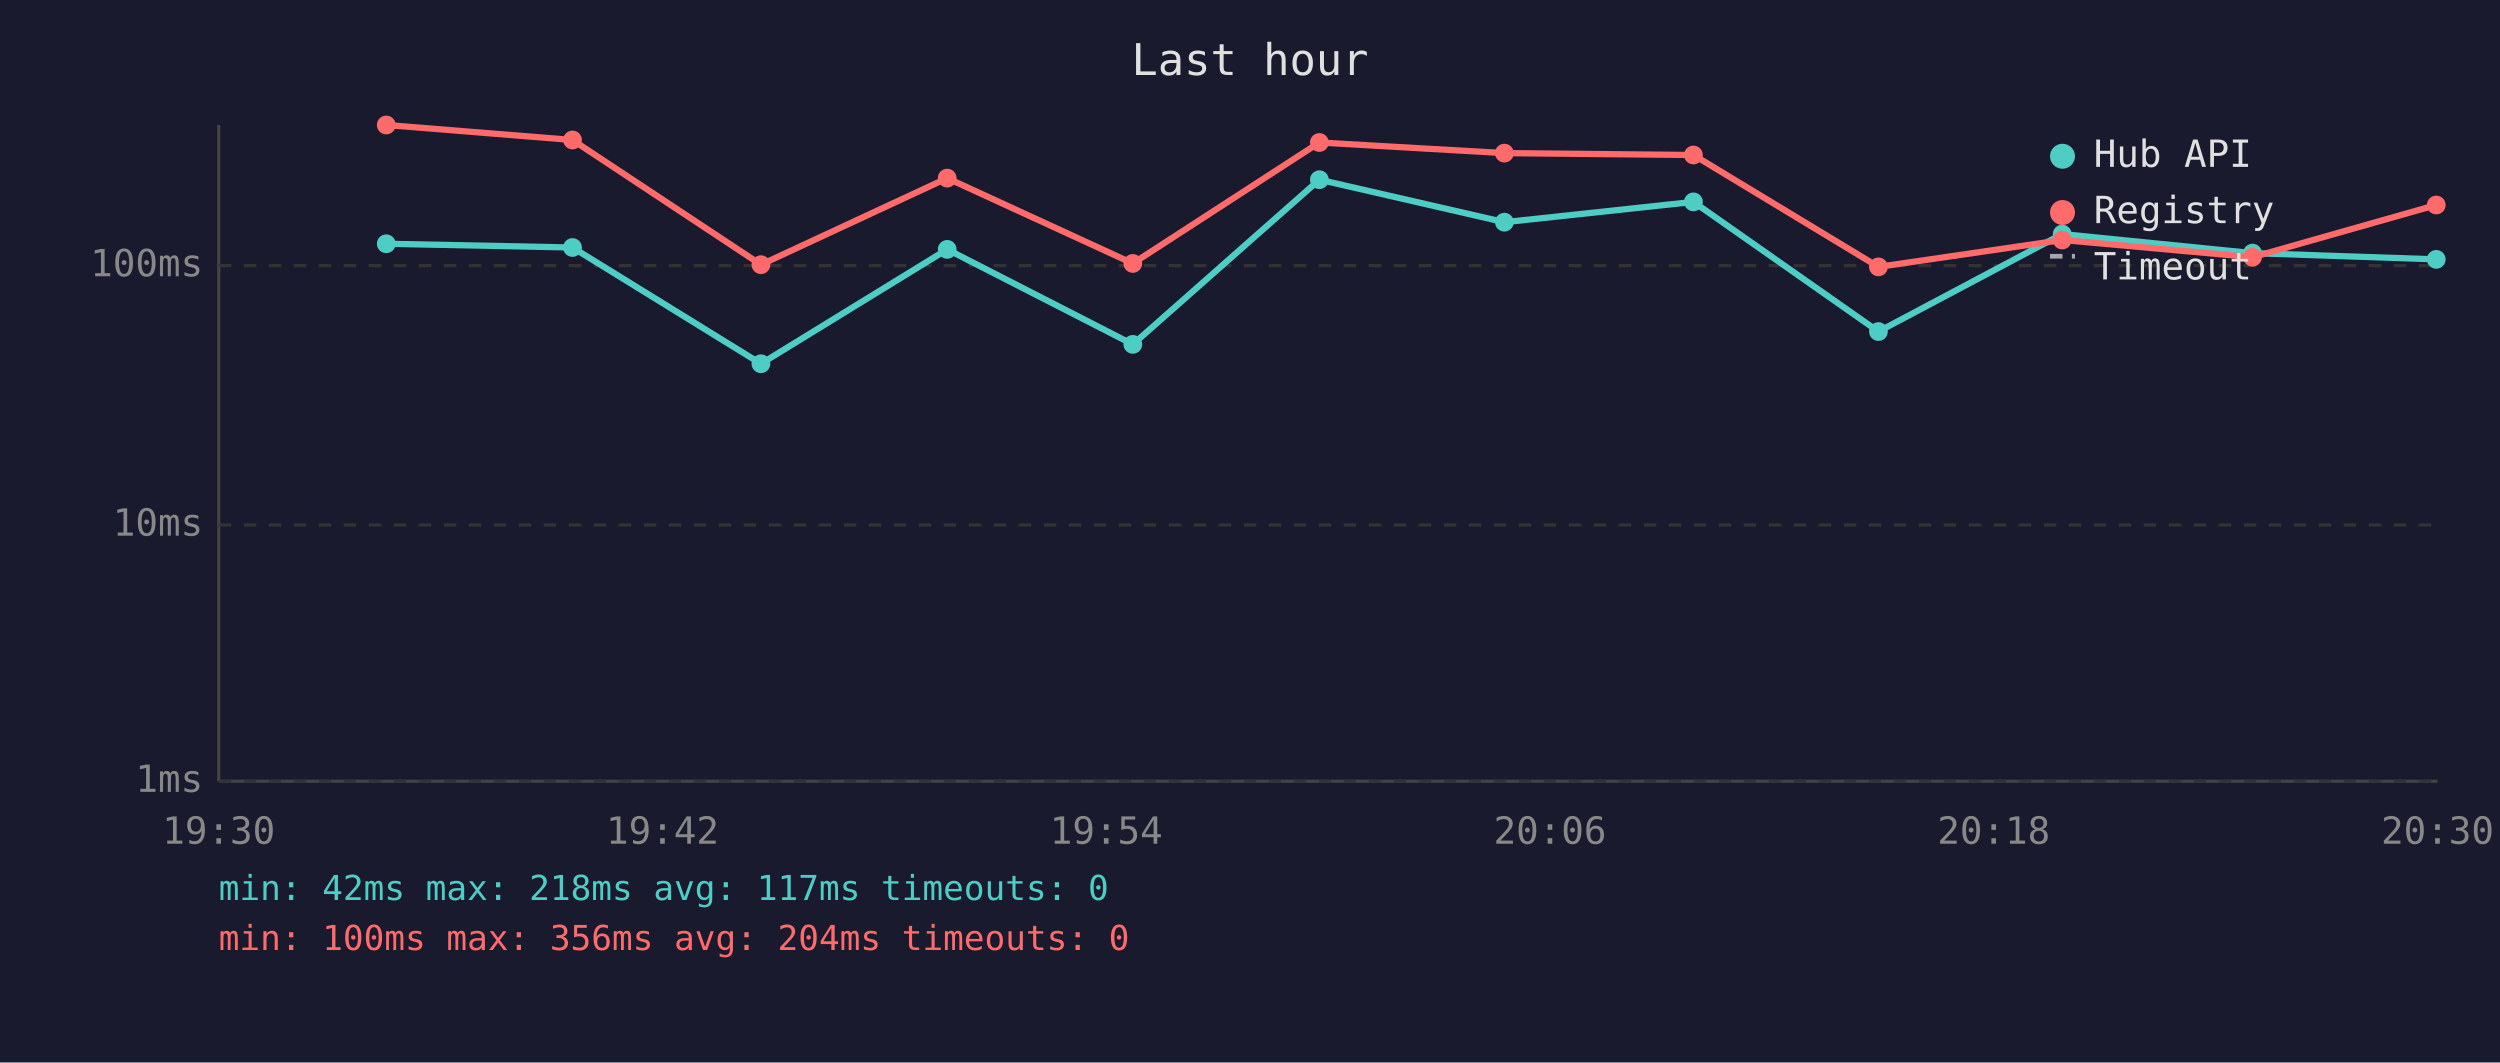
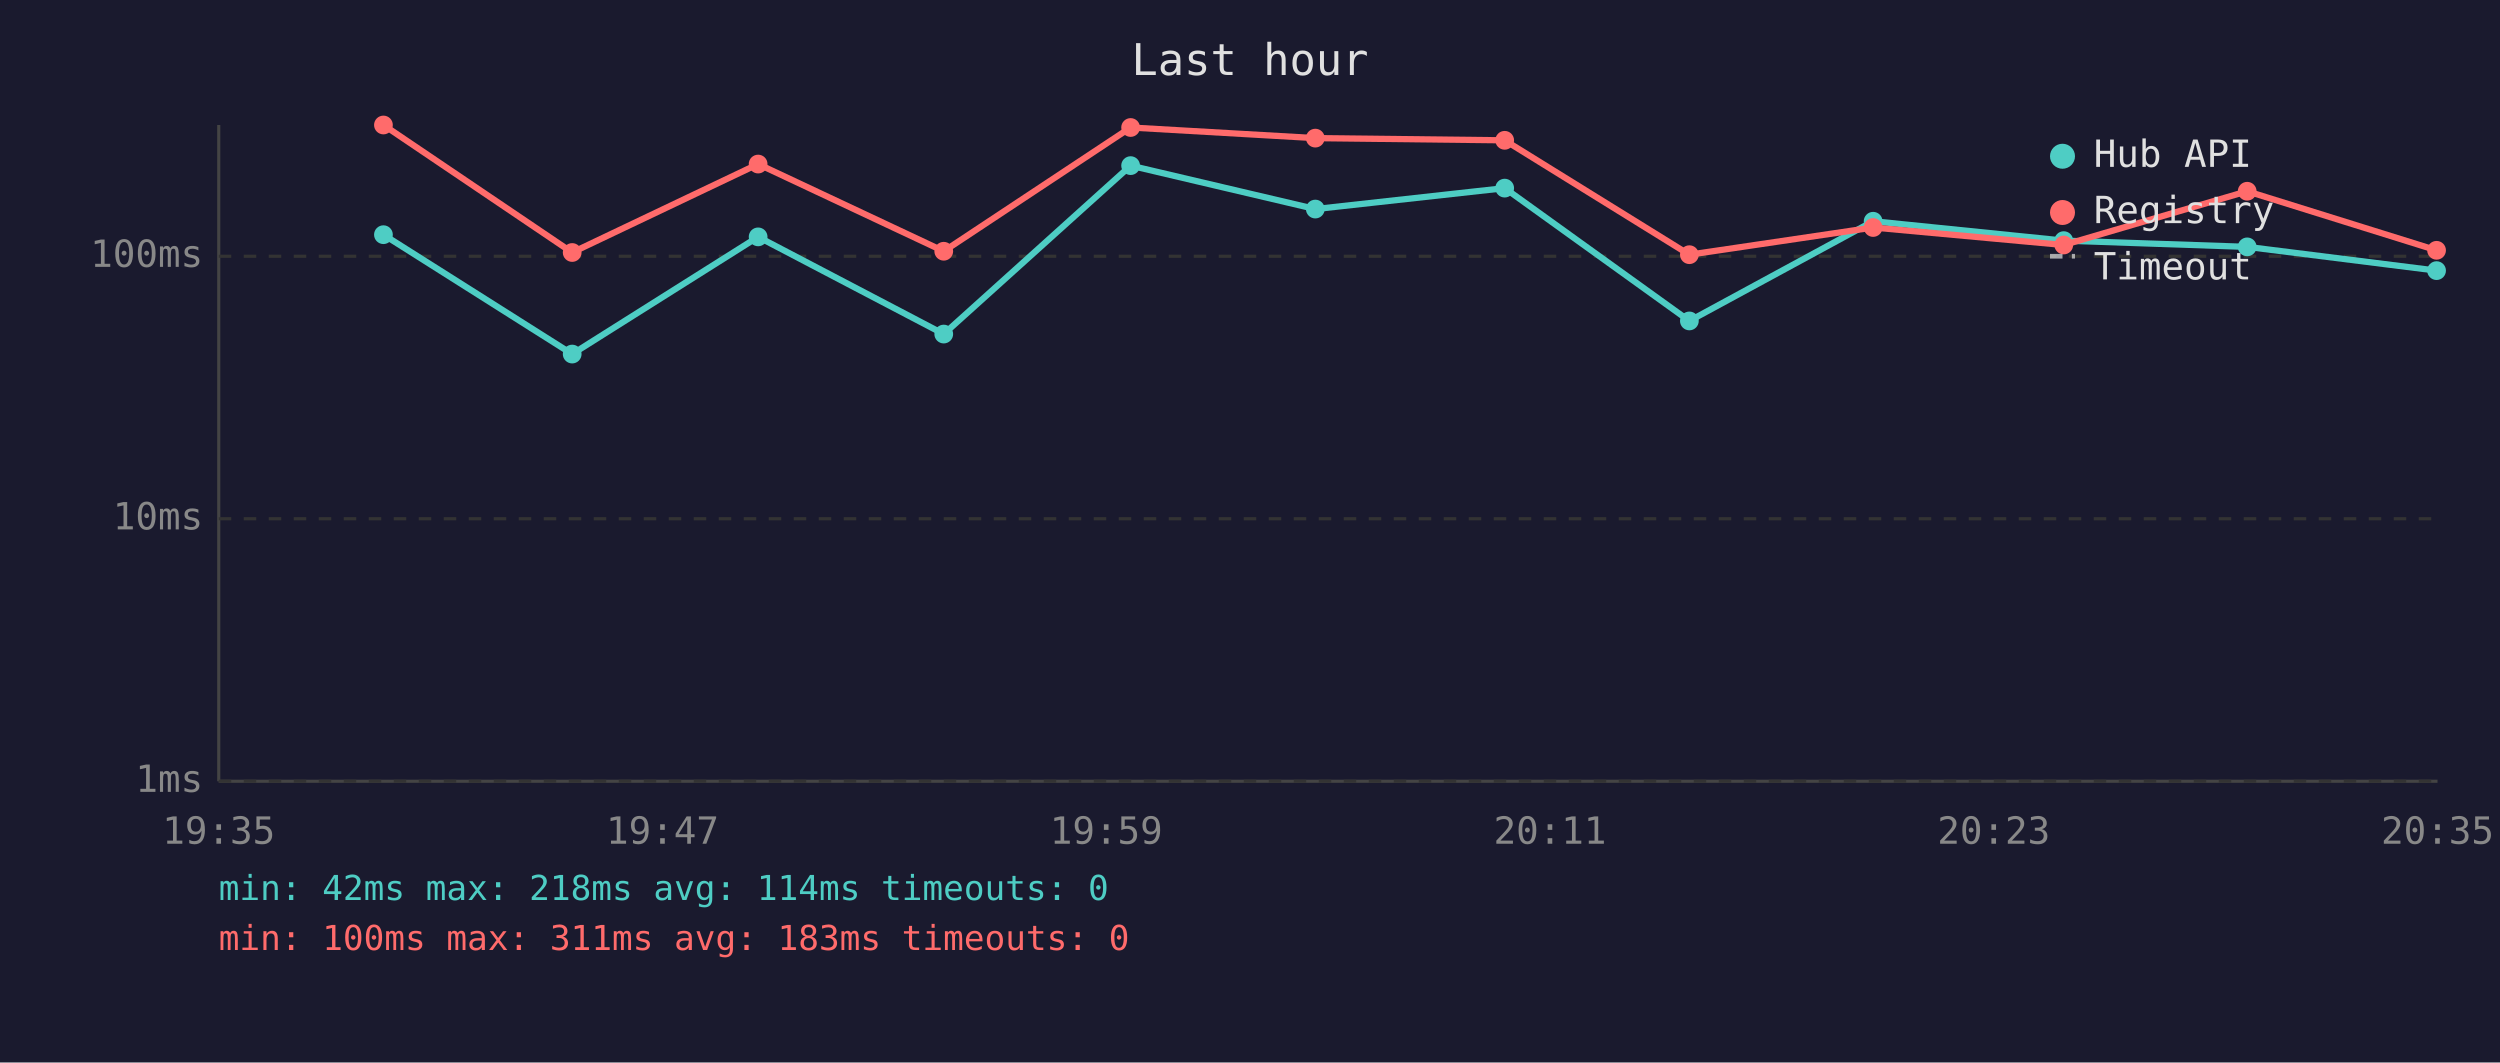
<svg xmlns="http://www.w3.org/2000/svg" viewBox="0 0 800 340" font-family="monospace" font-size="12">
  <rect width="800" height="340" fill="#1a1a2e" />
  <text x="400" y="24" fill="#e0e0e0" font-size="14" text-anchor="middle">Last hour</text>
  <line x1="70" y1="40" x2="70" y2="250" stroke="#444" stroke-width="1" />
  <line x1="70" y1="250" x2="780" y2="250" stroke="#444" stroke-width="1" />
  <line x1="70" y1="250" x2="780" y2="250" stroke="#333" stroke-width="1" stroke-dasharray="4" />
  <text x="65" y="250" fill="#888" text-anchor="end" dominant-baseline="middle">1ms</text>
-   <line x1="70" y1="168" x2="780" y2="168" stroke="#333" stroke-width="1" stroke-dasharray="4" />
-   <text x="65" y="168" fill="#888" text-anchor="end" dominant-baseline="middle">10ms</text>
-   <line x1="70" y1="85" x2="780" y2="85" stroke="#333" stroke-width="1" stroke-dasharray="4" />
-   <text x="65" y="85" fill="#888" text-anchor="end" dominant-baseline="middle">100ms</text>
-   <text x="70" y="270" fill="#888" text-anchor="middle">19:30</text>
-   <text x="212" y="270" fill="#888" text-anchor="middle">19:42</text>
-   <text x="354" y="270" fill="#888" text-anchor="middle">19:54</text>
-   <text x="496" y="270" fill="#888" text-anchor="middle">20:06</text>
-   <text x="638" y="270" fill="#888" text-anchor="middle">20:18</text>
-   <text x="780" y="270" fill="#888" text-anchor="middle">20:30</text>
-   <polyline points="123.6,78.0 183.2,79.2 243.5,116.4 303.1,79.8 362.5,110.2 422.2,57.5 481.4,71.1 541.9,64.6 601.1,106.1 659.9,74.9 720.8,81.0 779.6,83.0" fill="none" stroke="#4ecdc4" stroke-width="2" opacity="1" />
-   <circle cx="123.6" cy="78.0" r="3" fill="#4ecdc4" />
-   <circle cx="183.2" cy="79.2" r="3" fill="#4ecdc4" />
-   <circle cx="243.5" cy="116.4" r="3" fill="#4ecdc4" />
-   <circle cx="303.1" cy="79.8" r="3" fill="#4ecdc4" />
-   <circle cx="362.5" cy="110.2" r="3" fill="#4ecdc4" />
-   <circle cx="422.2" cy="57.5" r="3" fill="#4ecdc4" />
-   <circle cx="481.4" cy="71.1" r="3" fill="#4ecdc4" />
-   <circle cx="541.9" cy="64.6" r="3" fill="#4ecdc4" />
-   <circle cx="601.1" cy="106.1" r="3" fill="#4ecdc4" />
-   <circle cx="659.9" cy="74.9" r="3" fill="#4ecdc4" />
-   <circle cx="720.8" cy="81.0" r="3" fill="#4ecdc4" />
-   <circle cx="779.6" cy="83.0" r="3" fill="#4ecdc4" />
-   <polyline points="123.6,40.0 183.2,44.8 243.5,84.7 303.1,57.0 362.5,84.3 422.2,45.6 481.4,49.0 541.9,49.6 601.1,85.4 659.9,76.8 720.8,82.3 779.6,65.6" fill="none" stroke="#ff6b6b" stroke-width="2" opacity="1" />
-   <circle cx="123.6" cy="40.0" r="3" fill="#ff6b6b" />
-   <circle cx="183.2" cy="44.8" r="3" fill="#ff6b6b" />
-   <circle cx="243.5" cy="84.7" r="3" fill="#ff6b6b" />
-   <circle cx="303.1" cy="57.0" r="3" fill="#ff6b6b" />
-   <circle cx="362.5" cy="84.3" r="3" fill="#ff6b6b" />
-   <circle cx="422.2" cy="45.6" r="3" fill="#ff6b6b" />
-   <circle cx="481.4" cy="49.0" r="3" fill="#ff6b6b" />
-   <circle cx="541.9" cy="49.6" r="3" fill="#ff6b6b" />
-   <circle cx="601.1" cy="85.4" r="3" fill="#ff6b6b" />
-   <circle cx="659.9" cy="76.8" r="3" fill="#ff6b6b" />
-   <circle cx="720.8" cy="82.3" r="3" fill="#ff6b6b" />
-   <circle cx="779.6" cy="65.6" r="3" fill="#ff6b6b" />
+   <line x1="70" y1="166" x2="780" y2="166" stroke="#333" stroke-width="1" stroke-dasharray="4" />
+   <text x="65" y="166" fill="#888" text-anchor="end" dominant-baseline="middle">10ms</text>
+   <line x1="70" y1="82" x2="780" y2="82" stroke="#333" stroke-width="1" stroke-dasharray="4" />
+   <text x="65" y="82" fill="#888" text-anchor="end" dominant-baseline="middle">100ms</text>
+   <text x="70" y="270" fill="#888" text-anchor="middle">19:35</text>
+   <text x="212" y="270" fill="#888" text-anchor="middle">19:47</text>
+   <text x="354" y="270" fill="#888" text-anchor="middle">19:59</text>
+   <text x="496" y="270" fill="#888" text-anchor="middle">20:11</text>
+   <text x="638" y="270" fill="#888" text-anchor="middle">20:23</text>
+   <text x="780" y="270" fill="#888" text-anchor="middle">20:35</text>
+   <polyline points="122.7,75.1 183.1,113.3 242.6,75.8 302.0,106.9 361.8,53.0 420.9,66.9 481.5,60.2 540.6,102.7 599.4,70.8 660.4,77.0 719.1,79.0 779.7,86.6" fill="none" stroke="#4ecdc4" stroke-width="2" opacity="1" />
+   <circle cx="122.7" cy="75.1" r="3" fill="#4ecdc4" />
+   <circle cx="183.1" cy="113.3" r="3" fill="#4ecdc4" />
+   <circle cx="242.6" cy="75.8" r="3" fill="#4ecdc4" />
+   <circle cx="302.0" cy="106.9" r="3" fill="#4ecdc4" />
+   <circle cx="361.8" cy="53.0" r="3" fill="#4ecdc4" />
+   <circle cx="420.9" cy="66.9" r="3" fill="#4ecdc4" />
+   <circle cx="481.5" cy="60.2" r="3" fill="#4ecdc4" />
+   <circle cx="540.6" cy="102.7" r="3" fill="#4ecdc4" />
+   <circle cx="599.4" cy="70.8" r="3" fill="#4ecdc4" />
+   <circle cx="660.4" cy="77.0" r="3" fill="#4ecdc4" />
+   <circle cx="719.1" cy="79.0" r="3" fill="#4ecdc4" />
+   <circle cx="779.7" cy="86.6" r="3" fill="#4ecdc4" />
+   <polyline points="122.7,40.0 183.1,80.8 242.6,52.5 302.0,80.4 361.8,40.8 420.9,44.2 481.5,44.9 540.6,81.5 599.4,72.8 660.4,78.4 719.1,61.2 779.7,80.1" fill="none" stroke="#ff6b6b" stroke-width="2" opacity="1" />
+   <circle cx="122.7" cy="40.0" r="3" fill="#ff6b6b" />
+   <circle cx="183.1" cy="80.8" r="3" fill="#ff6b6b" />
+   <circle cx="242.6" cy="52.5" r="3" fill="#ff6b6b" />
+   <circle cx="302.0" cy="80.4" r="3" fill="#ff6b6b" />
+   <circle cx="361.8" cy="40.8" r="3" fill="#ff6b6b" />
+   <circle cx="420.9" cy="44.2" r="3" fill="#ff6b6b" />
+   <circle cx="481.5" cy="44.9" r="3" fill="#ff6b6b" />
+   <circle cx="540.6" cy="81.5" r="3" fill="#ff6b6b" />
+   <circle cx="599.4" cy="72.8" r="3" fill="#ff6b6b" />
+   <circle cx="660.4" cy="78.4" r="3" fill="#ff6b6b" />
+   <circle cx="719.1" cy="61.2" r="3" fill="#ff6b6b" />
+   <circle cx="779.7" cy="80.1" r="3" fill="#ff6b6b" />
  <circle cx="660" cy="50" r="4" fill="#4ecdc4" />
  <text x="670" y="50" fill="#e0e0e0" dominant-baseline="middle">Hub API</text>
  <circle cx="660" cy="68" r="4" fill="#ff6b6b" />
  <text x="670" y="68" fill="#e0e0e0" dominant-baseline="middle">Registry</text>
  <line x1="656" y1="82" x2="664" y2="82" stroke="#e0e0e0" stroke-width="1.5" stroke-dasharray="4,3" opacity="0.7" />
  <text x="670" y="86" fill="#e0e0e0" dominant-baseline="middle">Timeout</text>
-   <text x="70" y="288" fill="#4ecdc4" font-size="11">min: 42ms  max: 218ms  avg: 117ms  timeouts: 0</text>
-   <text x="70" y="304" fill="#ff6b6b" font-size="11">min: 100ms  max: 356ms  avg: 204ms  timeouts: 0</text>
+   <text x="70" y="288" fill="#4ecdc4" font-size="11">min: 42ms  max: 218ms  avg: 114ms  timeouts: 0</text>
+   <text x="70" y="304" fill="#ff6b6b" font-size="11">min: 100ms  max: 311ms  avg: 183ms  timeouts: 0</text>
</svg>
